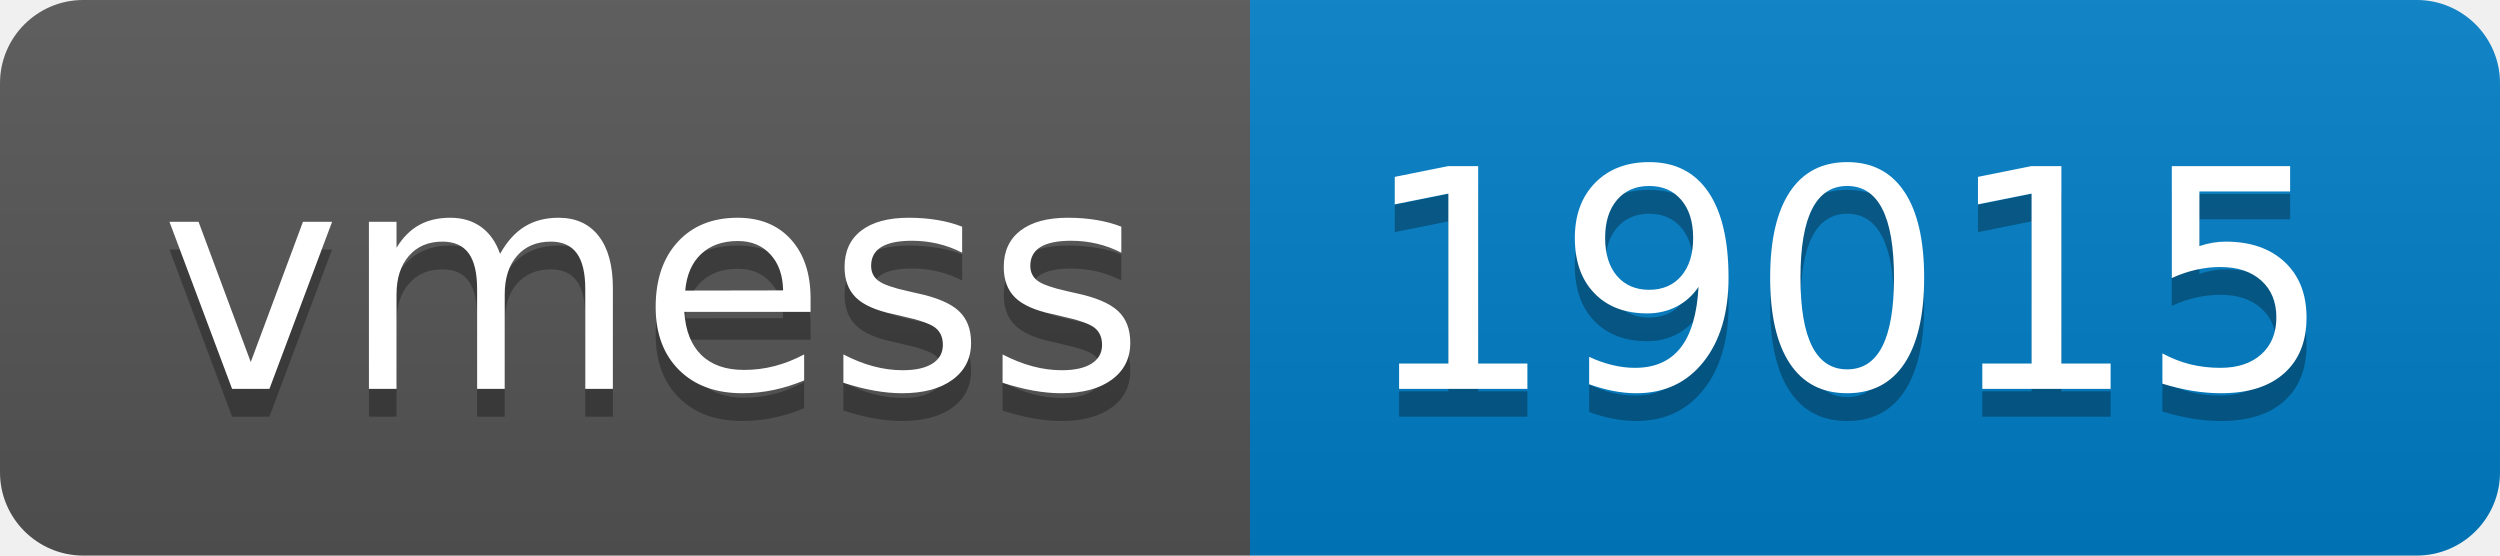
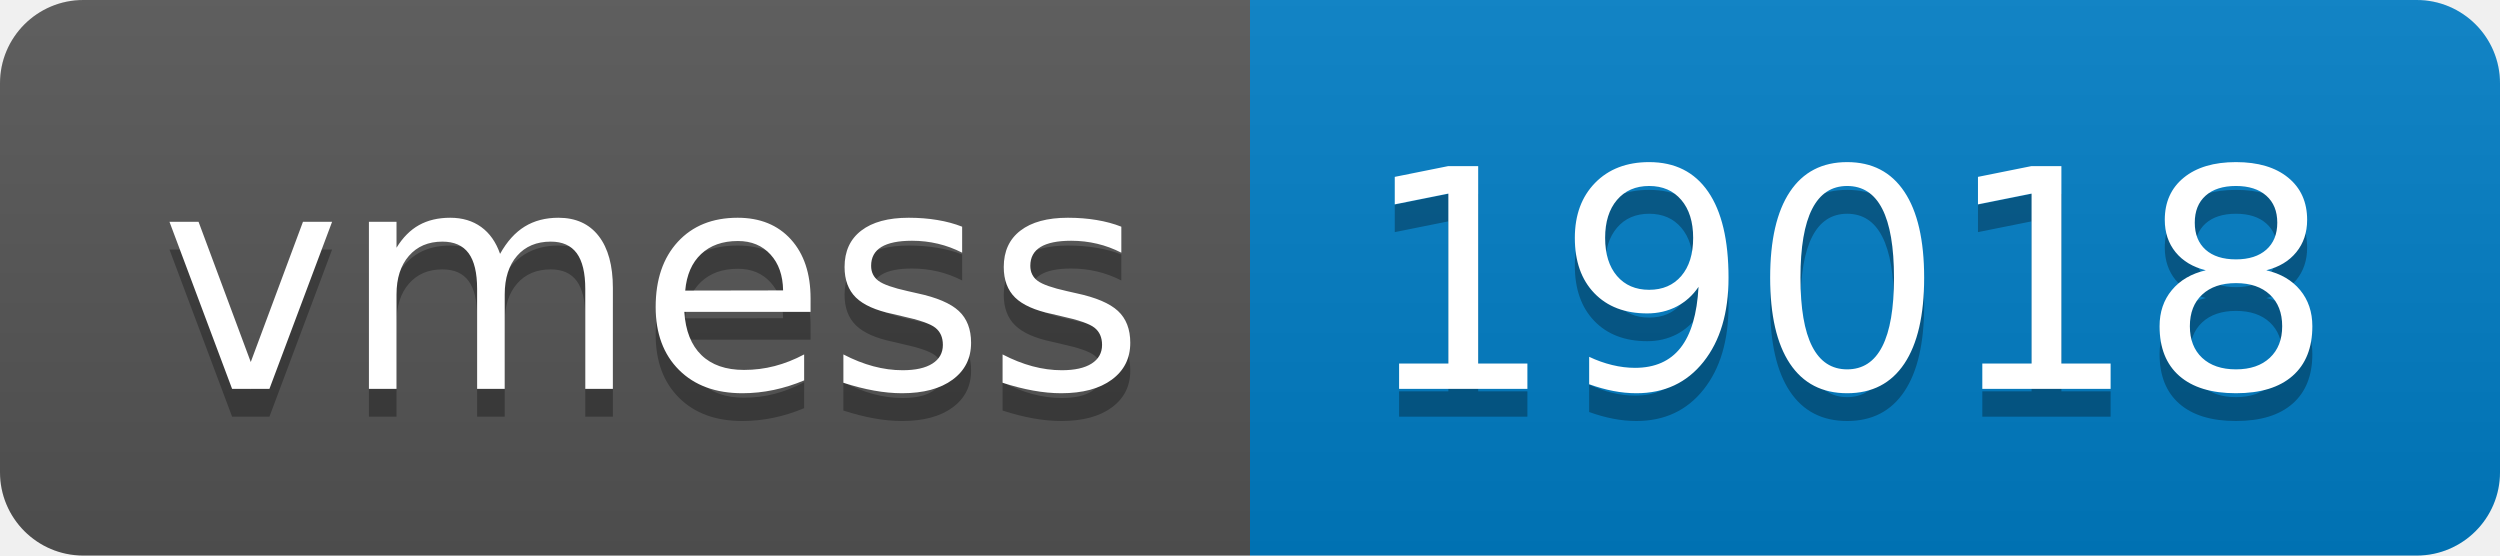
- <svg xmlns="http://www.w3.org/2000/svg" width="90" height="20" role="img" aria-label="vmess: 19015">
+ <svg xmlns="http://www.w3.org/2000/svg" width="90" height="20" role="img" aria-label="vmess: 19018">
  <linearGradient id="s" x2="0" y2="100%">
    <stop offset="0" stop-color="#bbb" stop-opacity=".1" />
    <stop offset="1" stop-opacity=".1" />
  </linearGradient>
  <clipPath id="r">
    <rect width="90" height="20" rx="3" fill="#fff" />
  </clipPath>
  <g clip-path="url(#r)">
    <rect width="45" height="20" fill="#555" />
    <rect x="45" width="45" height="20" fill="#007ec6" />
    <rect width="90" height="20" fill="url(#s)" />
  </g>
  <g fill="#fff" text-anchor="middle" font-family="Verdana,Geneva,DejaVu Sans,sans-serif" text-rendering="geometricPrecision" font-size="110">
    <text aria-hidden="true" x="235" y="150" fill="#010101" fill-opacity=".3" transform="scale(.1)" textLength="350">vmess</text>
    <text x="235" y="140" transform="scale(.1)" fill="#fff" textLength="350">vmess</text>
-     <text aria-hidden="true" x="665" y="150" fill="#010101" fill-opacity=".3" transform="scale(.1)" textLength="350">19015</text>
-     <text x="665" y="140" transform="scale(.1)" fill="#fff" textLength="350">19015</text>
+     <text aria-hidden="true" x="665" y="150" fill="#010101" fill-opacity=".3" transform="scale(.1)" textLength="350">19018</text>
+     <text x="665" y="140" transform="scale(.1)" fill="#fff" textLength="350">19018</text>
  </g>
</svg>
